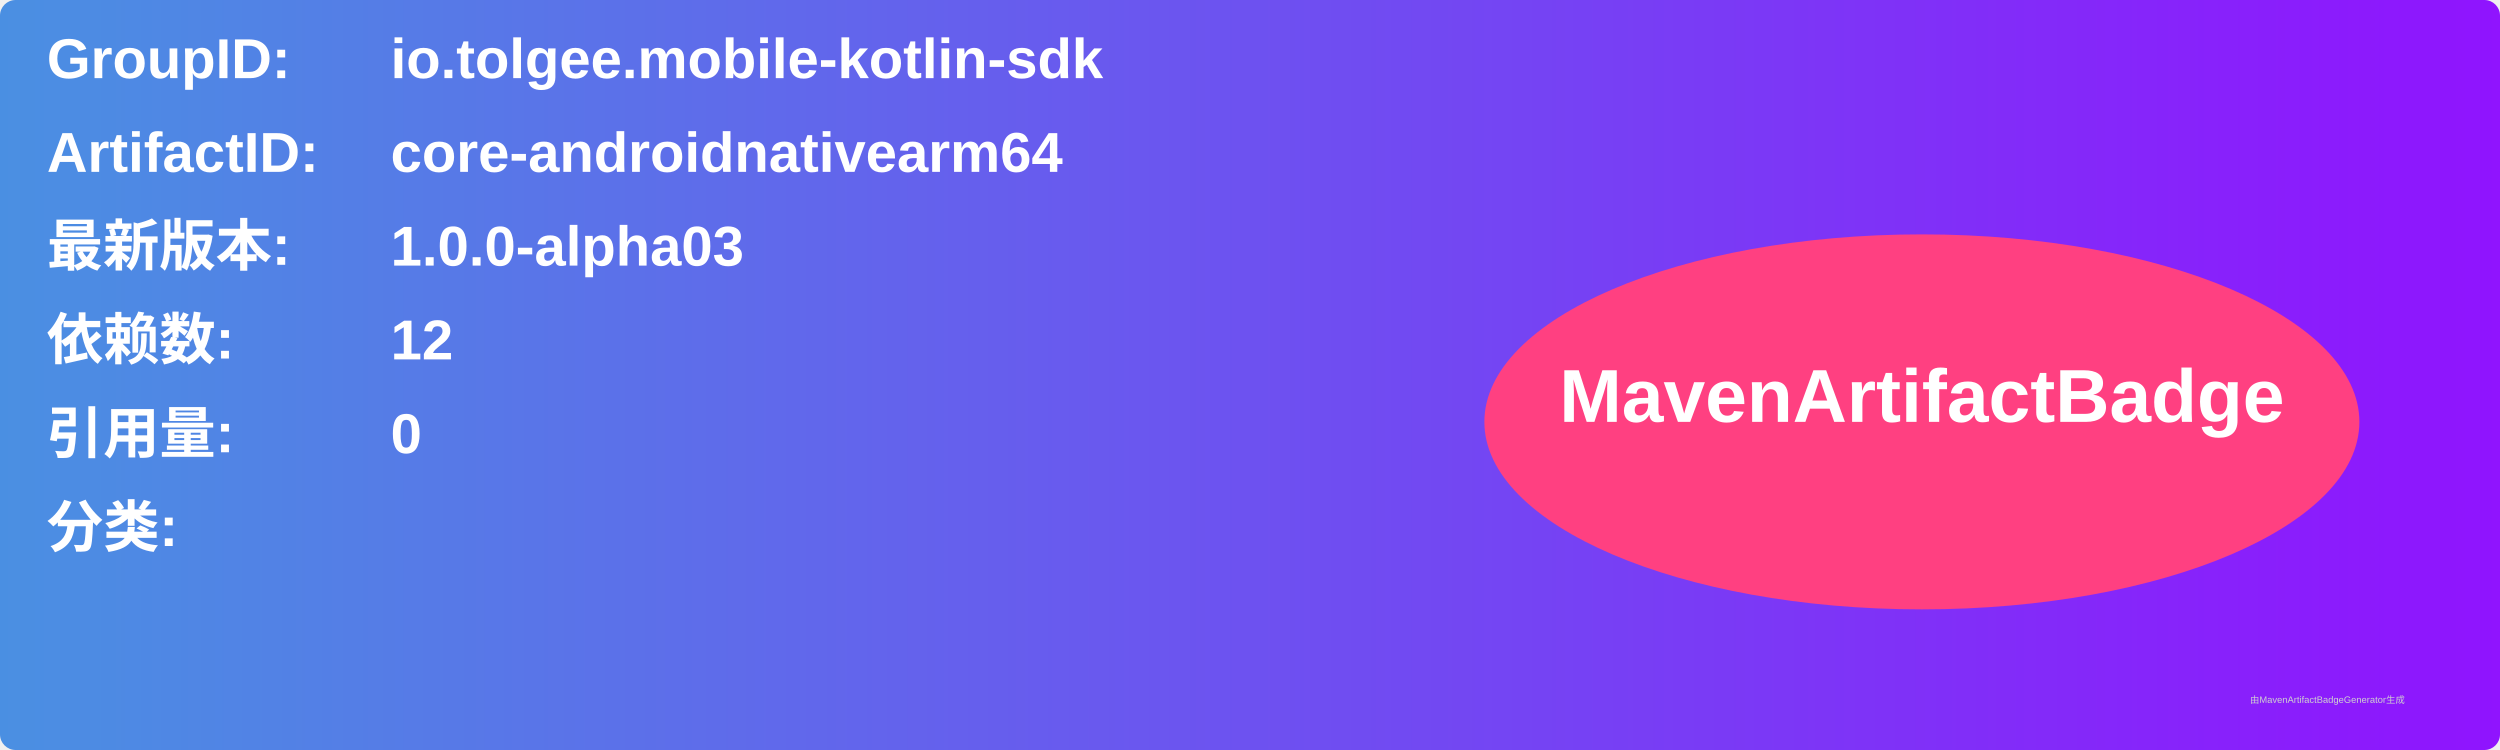
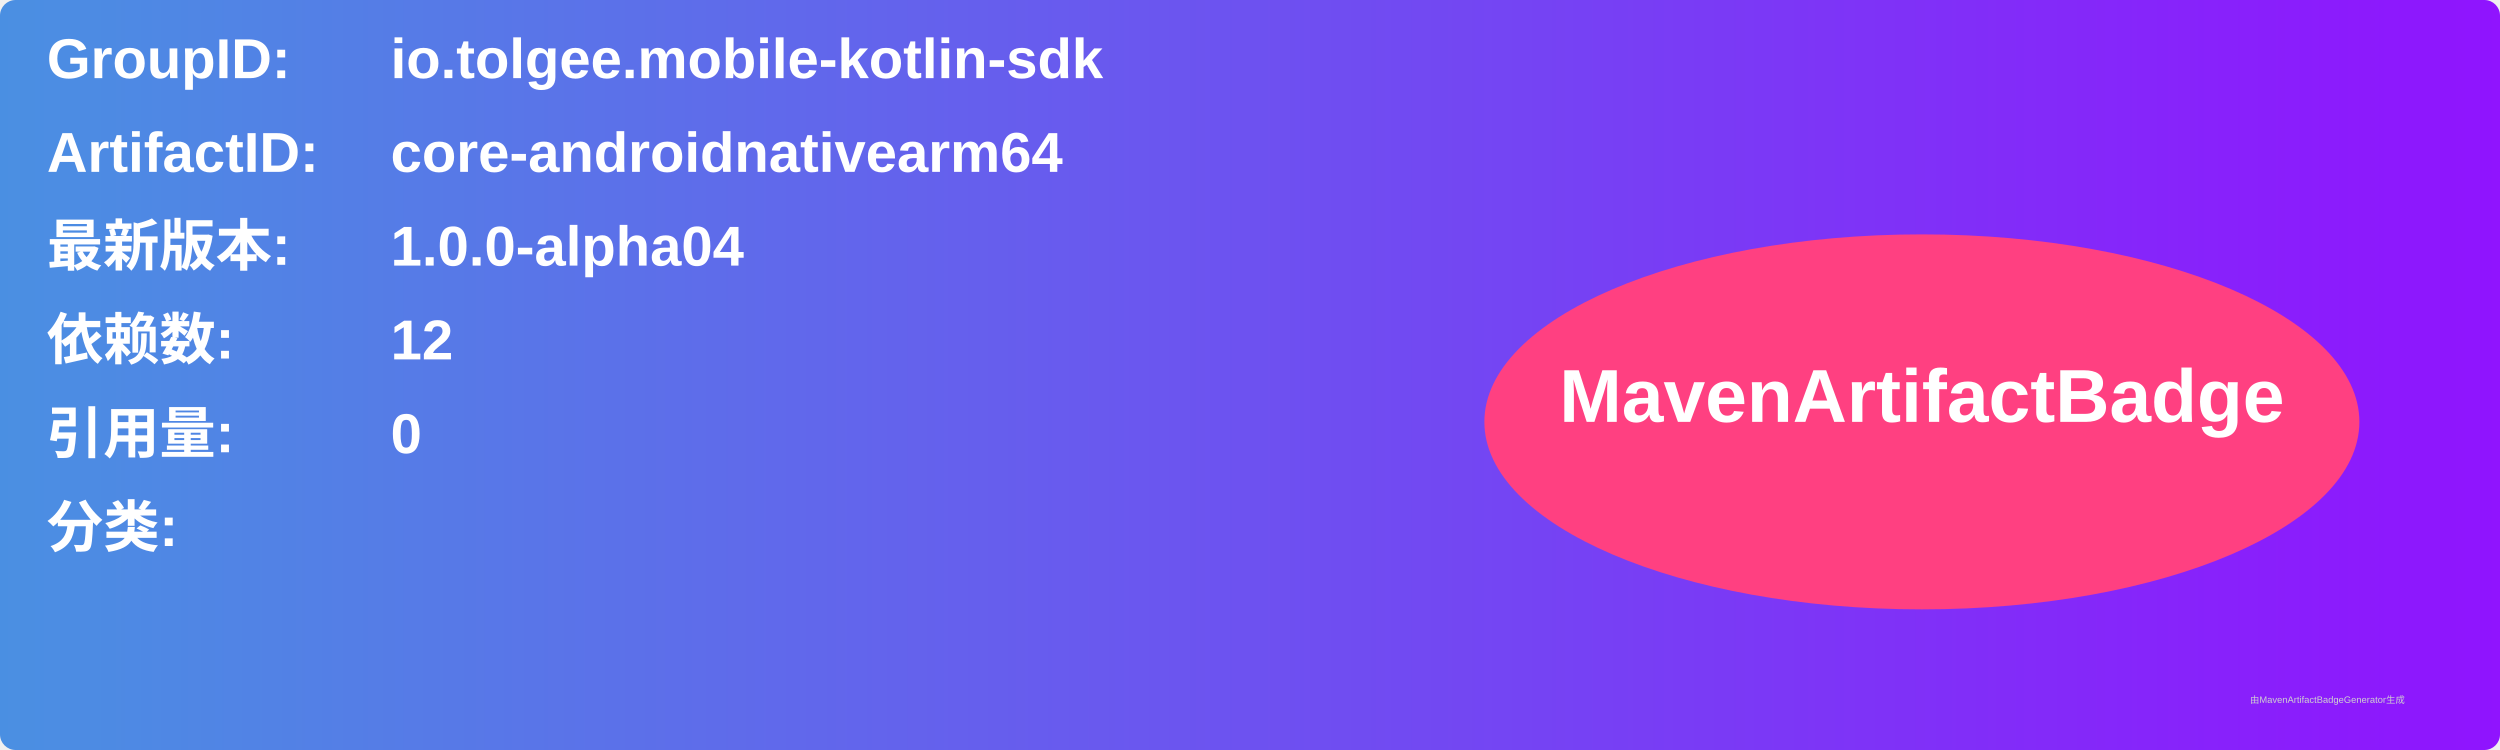
<svg xmlns="http://www.w3.org/2000/svg" width="800" height="240" viewBox="0 0 800 240">
  <linearGradient id="grad" x1="0%" y1="0%" x2="100%" y2="0%">
    <stop offset="0%" stop-color="#4a90e2" />
    <stop offset="100%" stop-color="#9013fe" />
  </linearGradient>
  <rect width="100%" height="100%" rx="5" ry="5" fill="url(#grad)" />
  <g transform="translate(15, 15)">
    <text x="0" y="10" font-family="Arial" font-size="18" fill="white" font-weight="bold" width="260">GroupID:</text>
    <text x="110" y="10" font-family="Arial" font-size="18" fill="white" font-weight="bold" width="460">io.tolgee.mobile-kotlin-sdk</text>
    <text x="0" y="40" font-family="Arial" font-size="18" fill="white" font-weight="bold" width="260">ArtifactID:</text>
    <text x="110" y="40" font-family="Arial" font-size="18" fill="white" font-weight="bold" width="460">core-androidnativearm64</text>
    <text x="0" y="70" font-family="Arial" font-size="18" fill="white" font-weight="bold">最新版本:</text>
    <text x="110" y="70" font-family="Arial" font-size="18" fill="white" font-weight="bold">
-       <tspan font-weight="bold">1.0.0-alpha03</tspan>
+       <tspan font-weight="bold">1.0.0-alpha04</tspan>
    </text>
    <text x="0" y="100" font-family="Arial" font-size="18" fill="white" font-weight="bold">依赖数: </text>
    <text x="110" y="100" font-family="Arial" font-size="18" fill="white">
      <tspan font-weight="bold">12</tspan>
    </text>
    <text x="0" y="130" font-family="Arial" font-size="18" fill="white" font-weight="bold">引用量: </text>
    <text x="110" y="130" font-family="Arial" font-size="18" fill="white">
      <tspan font-weight="bold">0</tspan>
    </text>
    <text x="0" y="160" font-family="Arial" font-size="18" fill="white" font-weight="bold">分类:</text>
    <text x="10" y="190" font-family="Arial" font-size="10" fill="white">
      <tspan font-weight="bold" />
    </text>
    <ellipse cx="600" cy="120" rx="140" ry="60" fill="#ff4081" />
    <text x="600" y="120" text-anchor="middle" font-family="Arial" font-size="24" fill="white" font-weight="bold">MavenArtifactBadge</text>
  </g>
  <text x="720" y="225" font-family="Arial" font-size="3" fill="#d0d0d0">由MavenArtifactBadgeGenerator生成</text>
</svg>
